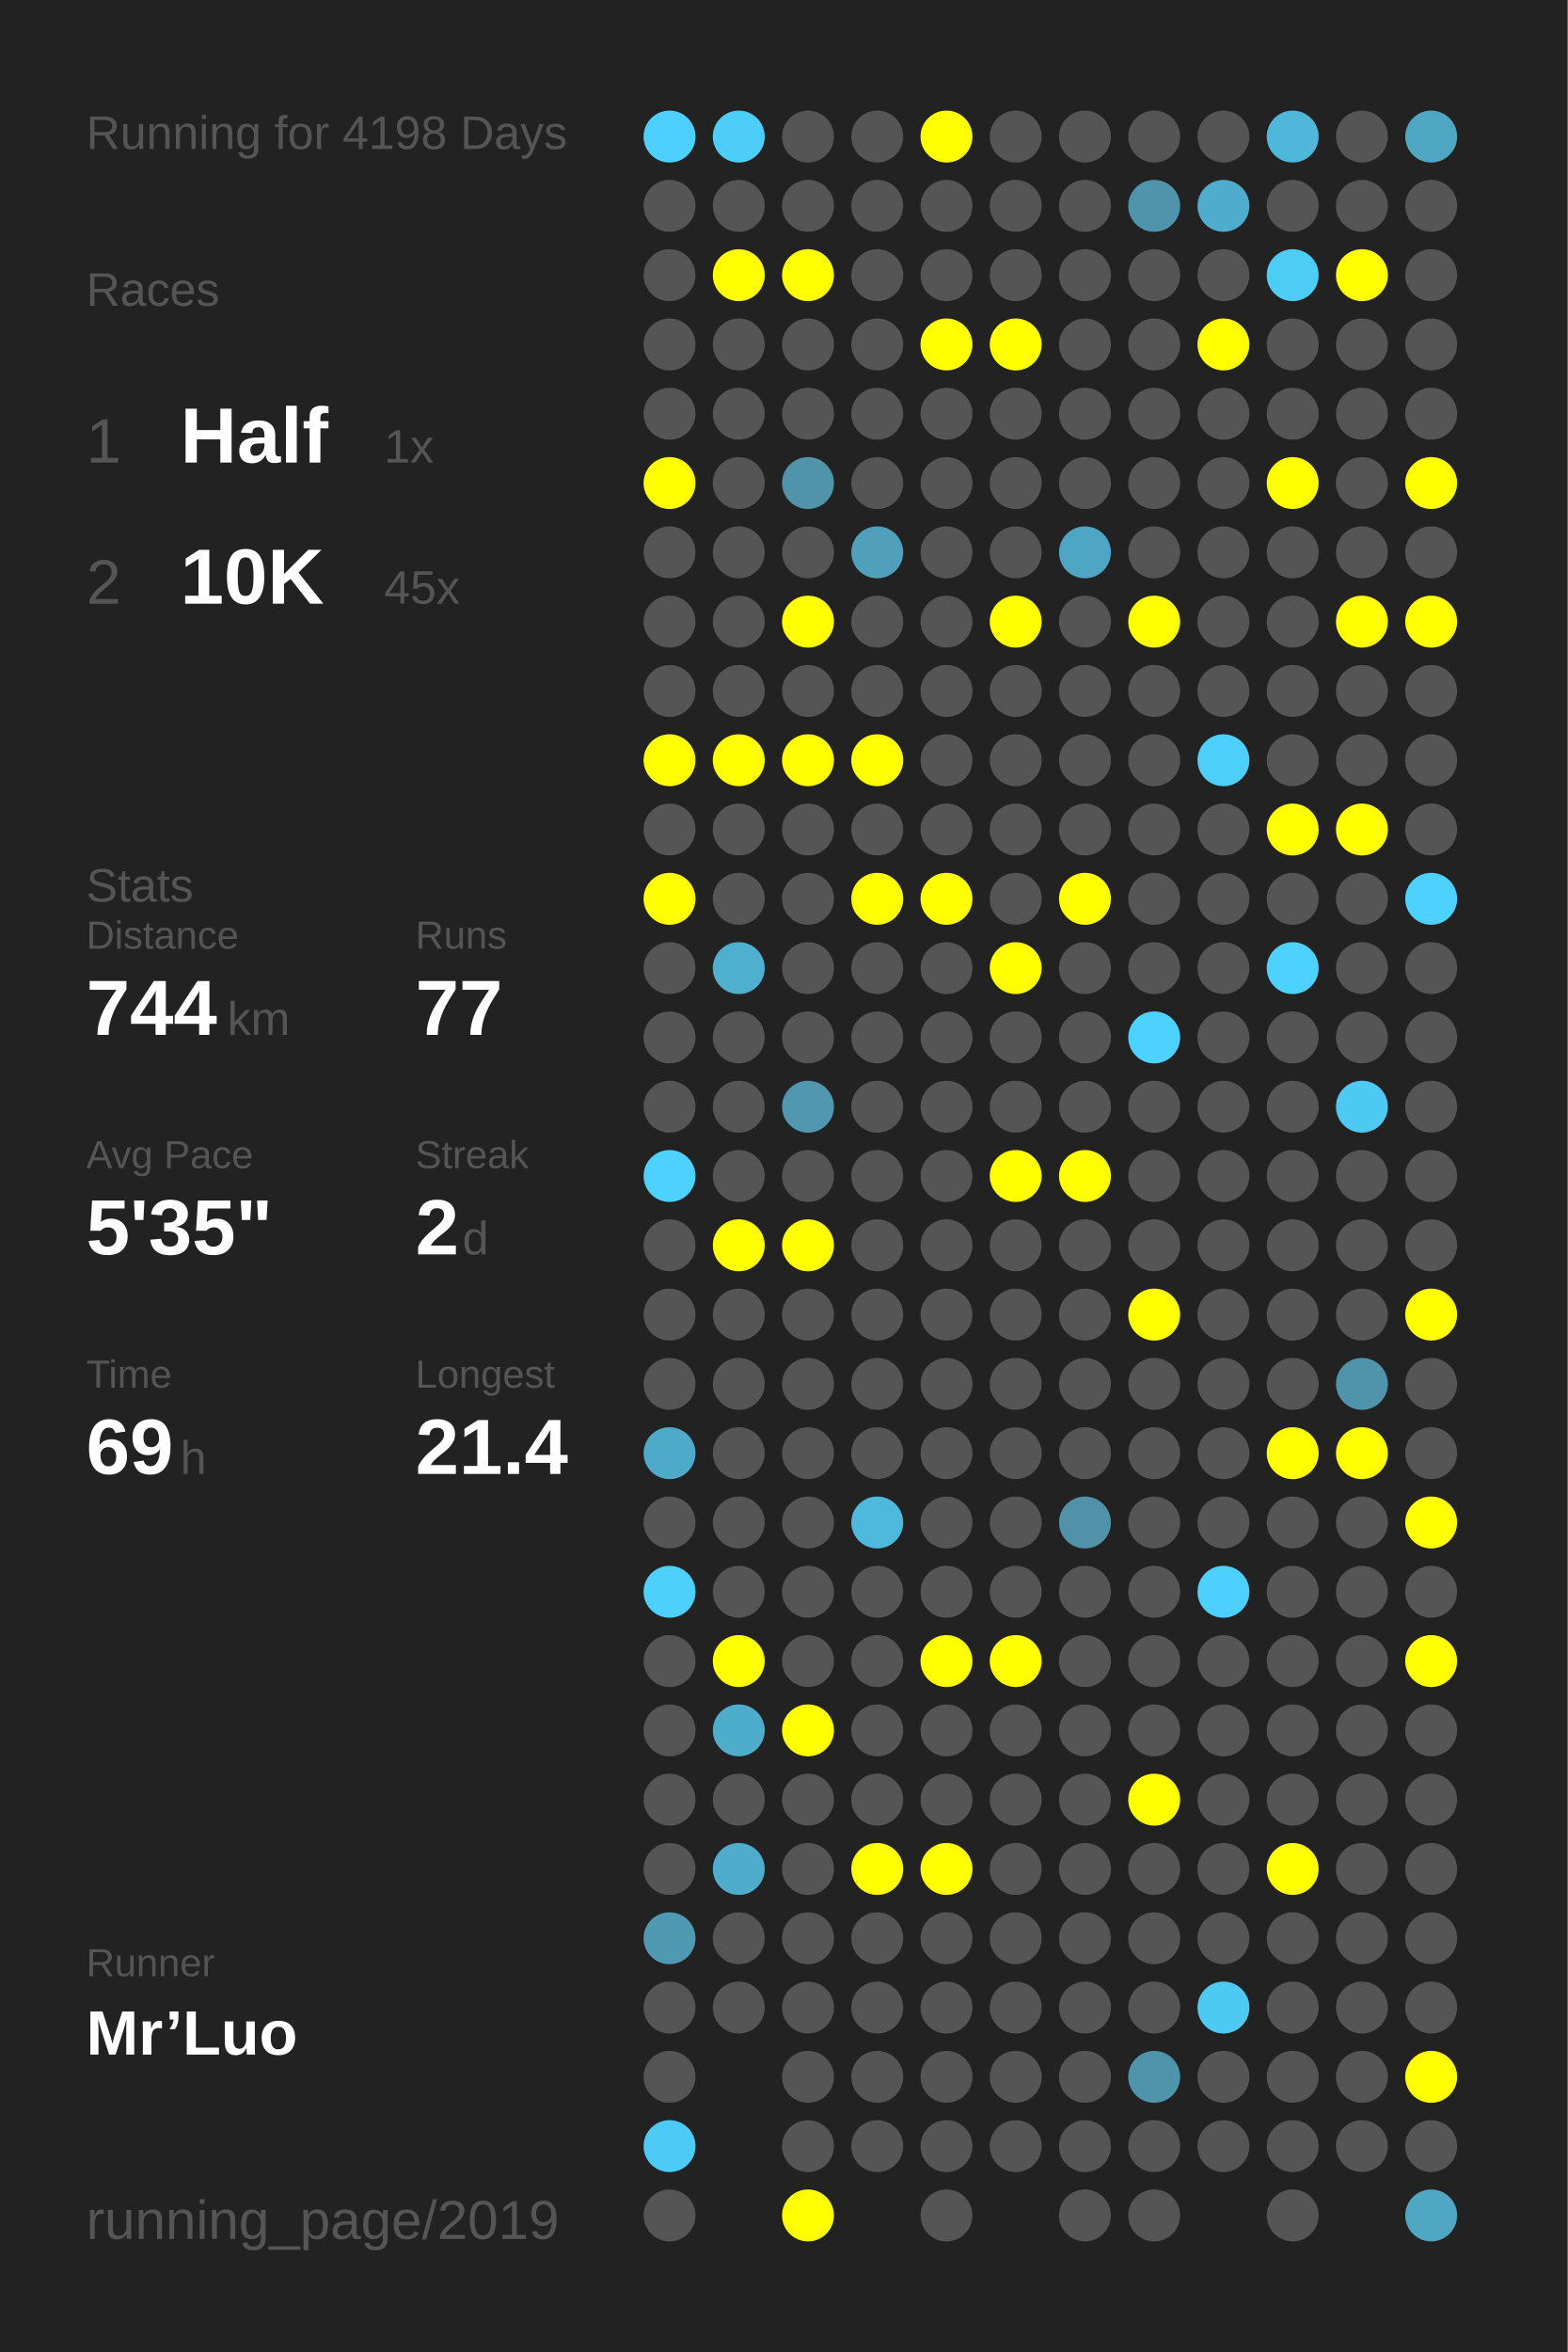
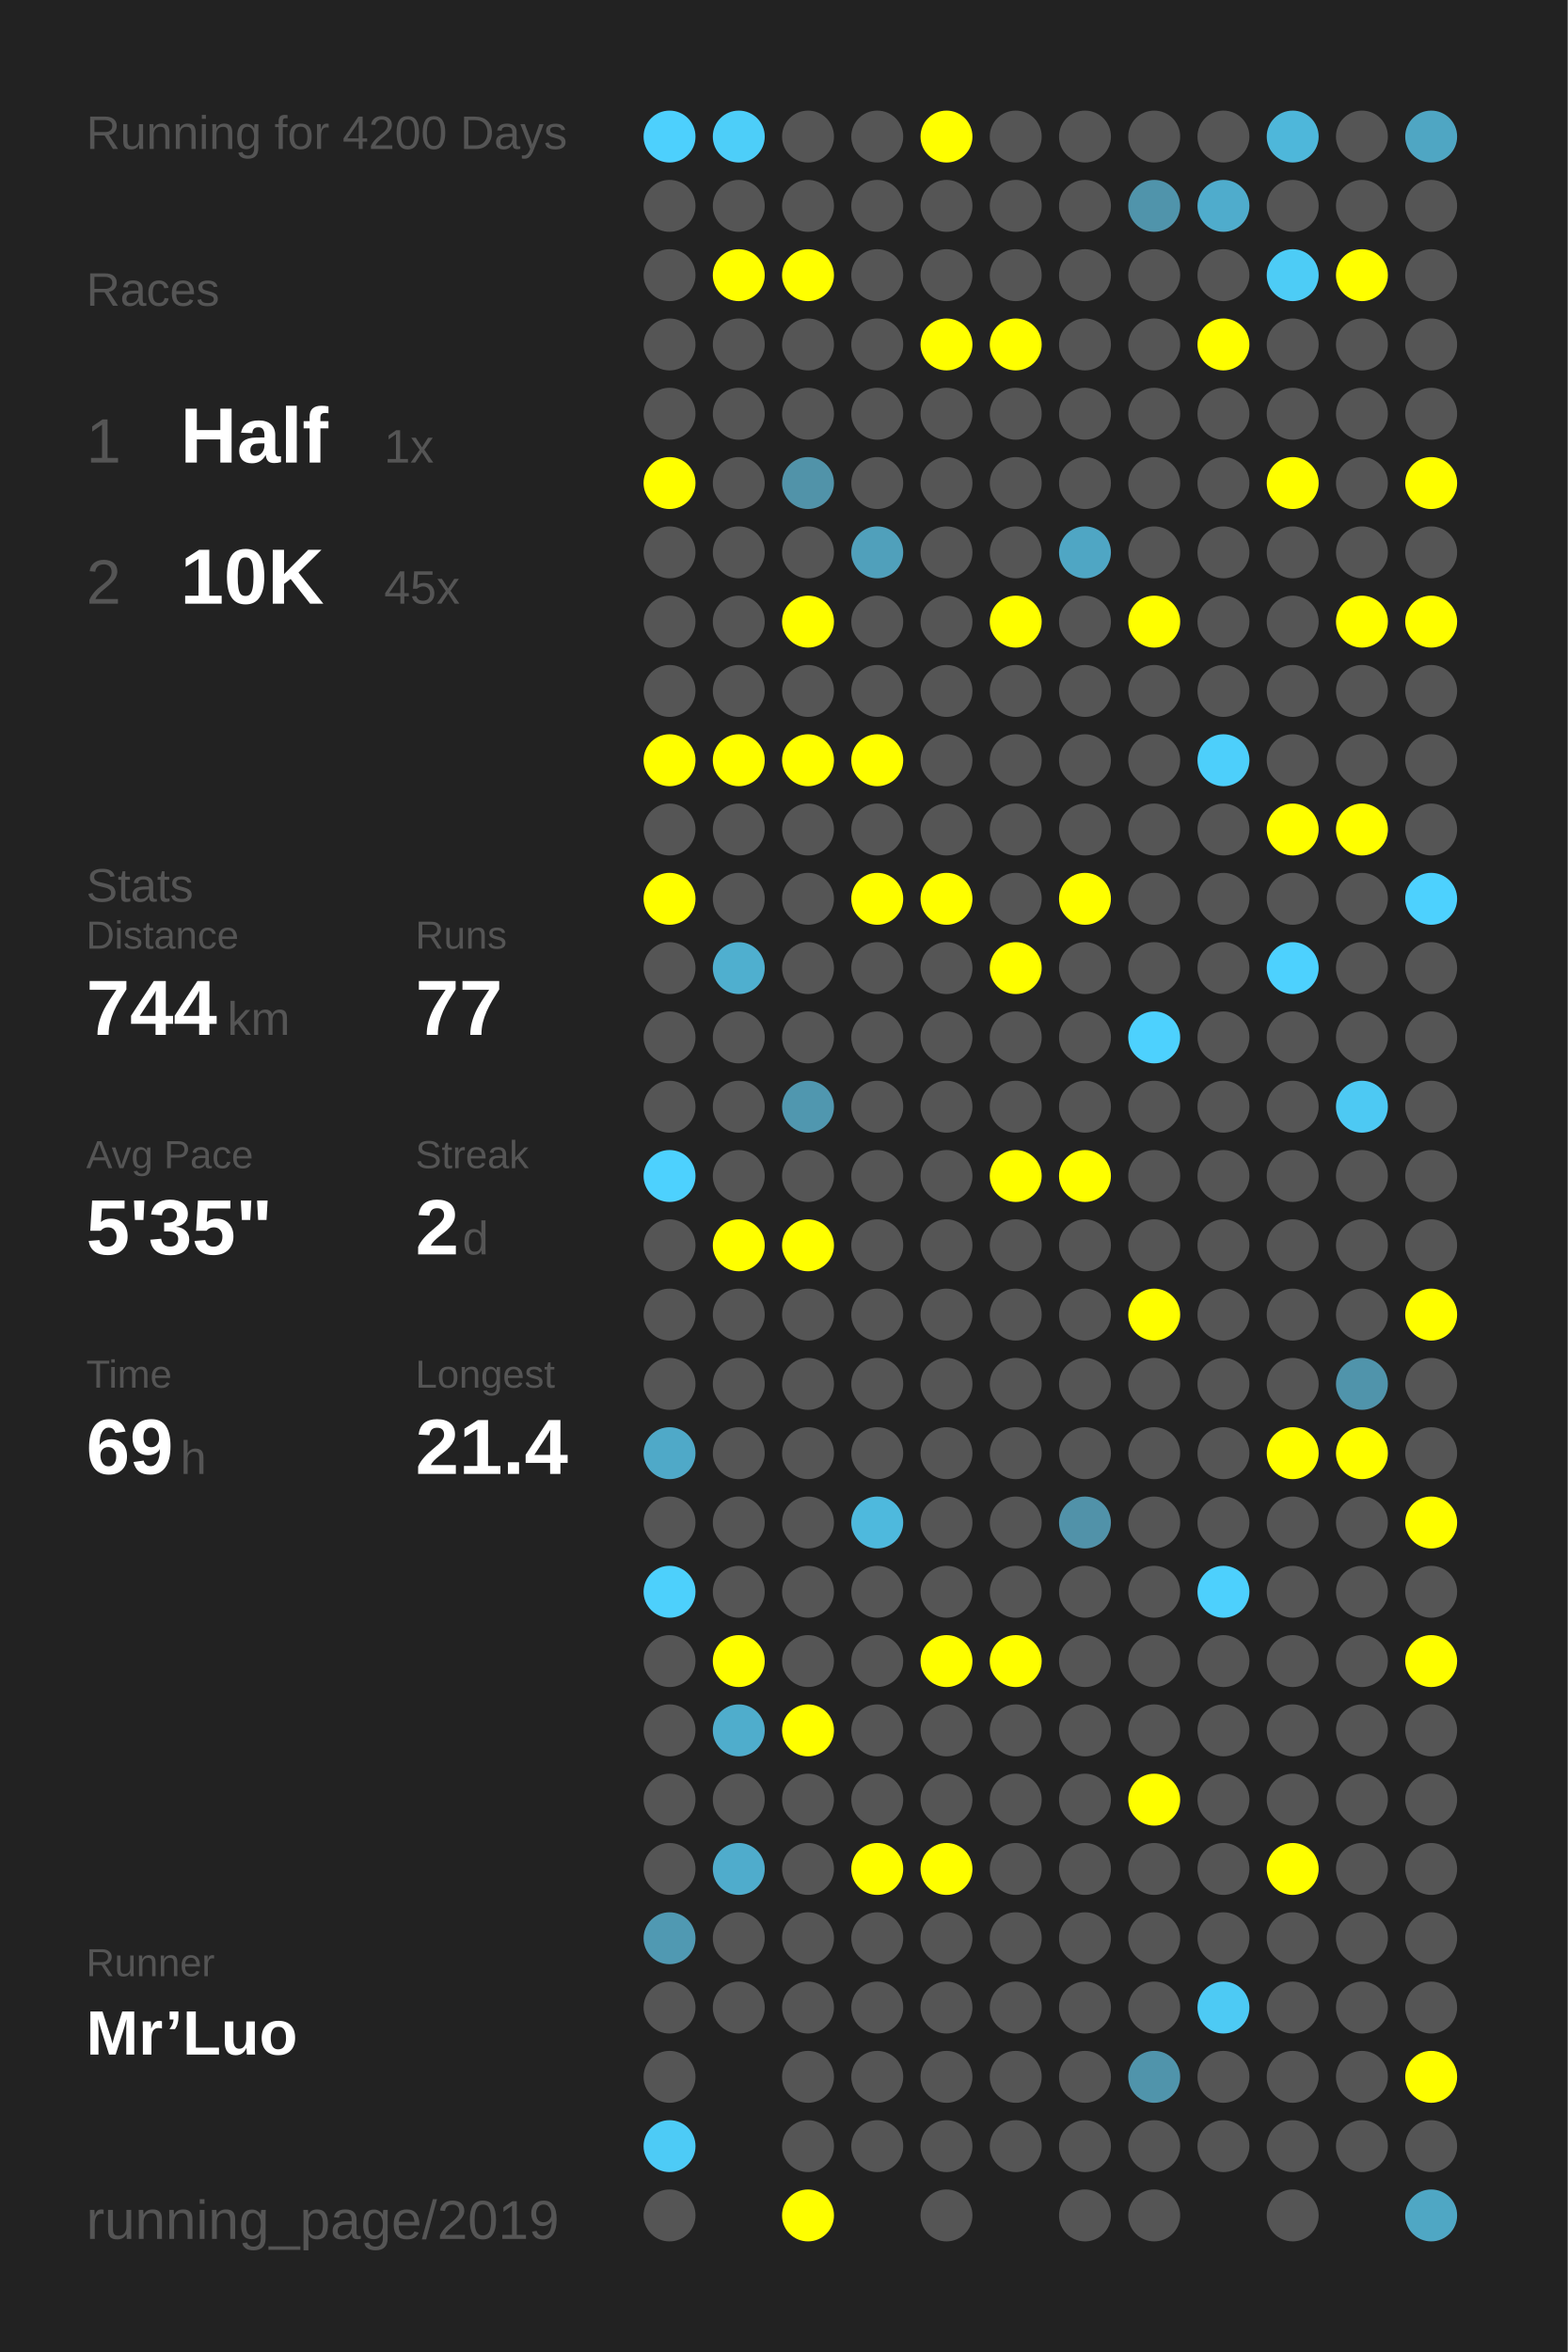
<svg xmlns="http://www.w3.org/2000/svg" baseProfile="full" height="300mm" version="1.1" viewBox="0,0,200,300" width="200mm">
  <defs />
  <rect fill="#222222" height="300" width="200" x="0" y="0" />
-   <text fill="#555555" style="font-size:6px; font-family:Arial;" x="11" y="19">Running for 4198 Days</text>
+   <text fill="#555555" style="font-size:6px; font-family:Arial;" x="11" y="19">Running for 4200 Days</text>
  <text fill="#555555" style="font-size:6px; font-family:Arial;" x="11" y="39">Races</text>
  <text fill="#555555" style="font-size:8px; font-family:Arial;" x="11" y="59">1</text>
  <text fill="#FFFFFF" style="font-size:10px; font-family:Arial; font-weight:bold;" x="23" y="59">Half</text>
  <text fill="#555555" style="font-size:6px; font-family:Arial;" x="49" y="59">1x</text>
  <text fill="#555555" style="font-size:8px; font-family:Arial;" x="11" y="77">2</text>
  <text fill="#FFFFFF" style="font-size:10px; font-family:Arial; font-weight:bold;" x="23" y="77">10K</text>
  <text fill="#555555" style="font-size:6px; font-family:Arial;" x="49" y="77">45x</text>
  <text fill="#555555" style="font-size:6px; font-family:Arial;" x="11" y="115">Stats</text>
  <text fill="#555555" style="font-size:5px; font-family:Arial;" x="11" y="121">Distance</text>
  <text fill="#FFFFFF" style="font-size:10px; font-family:Arial; font-weight:bold;" x="11" y="132">744</text>
  <text fill="#555555" style="font-size:6px; font-family:Arial;" x="29" y="132">km</text>
  <text fill="#555555" style="font-size:5px; font-family:Arial;" x="53" y="121">Runs</text>
  <text fill="#FFFFFF" style="font-size:10px; font-family:Arial; font-weight:bold;" x="53" y="132">77</text>
  <text fill="#555555" style="font-size:5px; font-family:Arial;" x="11" y="149">Avg Pace</text>
  <text fill="#FFFFFF" style="font-size:10px; font-family:Arial; font-weight:bold;" x="11" y="160">5'35"</text>
  <text fill="#555555" style="font-size:5px; font-family:Arial;" x="53" y="149">Streak</text>
  <text fill="#FFFFFF" style="font-size:10px; font-family:Arial; font-weight:bold;" x="53" y="160">2</text>
  <text fill="#555555" style="font-size:6px; font-family:Arial;" x="59" y="160">d</text>
  <text fill="#555555" style="font-size:5px; font-family:Arial;" x="11" y="177">Time</text>
  <text fill="#FFFFFF" style="font-size:10px; font-family:Arial; font-weight:bold;" x="11" y="188">69</text>
  <text fill="#555555" style="font-size:6px; font-family:Arial;" x="23" y="188">h</text>
  <text fill="#555555" style="font-size:5px; font-family:Arial;" x="53" y="177">Longest</text>
  <text fill="#FFFFFF" style="font-size:10px; font-family:Arial; font-weight:bold;" x="53" y="188">21.4</text>
  <text fill="#555555" style="font-size:5px; font-family:Arial;" x="11" y="252.065">Runner</text>
  <text fill="#FFFFFF" style="font-size:8px; font-family:Arial; font-weight:bold;" x="11" y="262.065">Mr’Luo</text>
  <text fill="#555555" style="font-size:7px; font-family:Arial;" x="11" y="285.581">running_page/2019</text>
  <circle cx="85.417" cy="17.419" fill="#4dd0fd" r="3.312" />
  <circle cx="85.417" cy="26.258" fill="#555555" r="3.312" />
  <circle cx="85.417" cy="35.097" fill="#555555" r="3.312" />
  <circle cx="85.417" cy="43.935" fill="#555555" r="3.312" />
  <circle cx="85.417" cy="52.774" fill="#555555" r="3.312" />
  <circle cx="85.417" cy="61.613" fill="#FFFF00" r="3.312" />
  <circle cx="85.417" cy="70.452" fill="#555555" r="3.312" />
  <circle cx="85.417" cy="79.29" fill="#555555" r="3.312" />
  <circle cx="85.417" cy="88.129" fill="#555555" r="3.312" />
  <circle cx="85.417" cy="96.968" fill="#FFFF00" r="3.312" />
  <circle cx="85.417" cy="105.806" fill="#555555" r="3.312" />
  <circle cx="85.417" cy="114.645" fill="#FFFF00" r="3.312" />
  <circle cx="85.417" cy="123.484" fill="#555555" r="3.312" />
  <circle cx="85.417" cy="132.323" fill="#555555" r="3.312" />
  <circle cx="85.417" cy="141.161" fill="#555555" r="3.312" />
  <circle cx="85.417" cy="150" fill="#4dd1fe" r="3.312" />
  <circle cx="85.417" cy="158.839" fill="#555555" r="3.312" />
  <circle cx="85.417" cy="167.677" fill="#555555" r="3.312" />
  <circle cx="85.417" cy="176.516" fill="#555555" r="3.312" />
  <circle cx="85.417" cy="185.355" fill="#4fa9c8" r="3.312" />
  <circle cx="85.417" cy="194.194" fill="#555555" r="3.312" />
  <circle cx="85.417" cy="203.032" fill="#4dd0fc" r="3.312" />
  <circle cx="85.417" cy="211.871" fill="#555555" r="3.312" />
  <circle cx="85.417" cy="220.71" fill="#555555" r="3.312" />
  <circle cx="85.417" cy="229.548" fill="#555555" r="3.312" />
  <circle cx="85.417" cy="238.387" fill="#555555" r="3.312" />
  <circle cx="85.417" cy="247.226" fill="#5099b2" r="3.312" />
  <circle cx="85.417" cy="256.065" fill="#555555" r="3.312" />
  <circle cx="85.417" cy="264.903" fill="#555555" r="3.312" />
  <circle cx="85.417" cy="273.742" fill="#4dcbf6" r="3.312" />
  <circle cx="85.417" cy="282.581" fill="#555555" r="3.312" />
  <circle cx="94.25" cy="17.419" fill="#4dcef9" r="3.312" />
  <circle cx="94.25" cy="26.258" fill="#555555" r="3.312" />
  <circle cx="94.25" cy="35.097" fill="#FFFF00" r="3.312" />
  <circle cx="94.25" cy="43.935" fill="#555555" r="3.312" />
  <circle cx="94.25" cy="52.774" fill="#555555" r="3.312" />
  <circle cx="94.25" cy="61.613" fill="#555555" r="3.312" />
  <circle cx="94.25" cy="70.452" fill="#555555" r="3.312" />
  <circle cx="94.25" cy="79.29" fill="#555555" r="3.312" />
  <circle cx="94.25" cy="88.129" fill="#555555" r="3.312" />
  <circle cx="94.25" cy="96.968" fill="#FFFF00" r="3.312" />
  <circle cx="94.25" cy="105.806" fill="#555555" r="3.312" />
  <circle cx="94.25" cy="114.645" fill="#555555" r="3.312" />
  <circle cx="94.25" cy="123.484" fill="#4fafcf" r="3.312" />
  <circle cx="94.25" cy="132.323" fill="#555555" r="3.312" />
  <circle cx="94.25" cy="141.161" fill="#555555" r="3.312" />
  <circle cx="94.25" cy="150" fill="#555555" r="3.312" />
  <circle cx="94.25" cy="158.839" fill="#FFFF00" r="3.312" />
  <circle cx="94.25" cy="167.677" fill="#555555" r="3.312" />
  <circle cx="94.25" cy="176.516" fill="#555555" r="3.312" />
  <circle cx="94.25" cy="185.355" fill="#555555" r="3.312" />
  <circle cx="94.25" cy="194.194" fill="#555555" r="3.312" />
  <circle cx="94.25" cy="203.032" fill="#555555" r="3.312" />
  <circle cx="94.25" cy="211.871" fill="#FFFF00" r="3.312" />
  <circle cx="94.25" cy="220.71" fill="#4fadcc" r="3.312" />
  <circle cx="94.25" cy="229.548" fill="#555555" r="3.312" />
  <circle cx="94.25" cy="238.387" fill="#4faccc" r="3.312" />
  <circle cx="94.25" cy="247.226" fill="#555555" r="3.312" />
  <circle cx="94.25" cy="256.065" fill="#555555" r="3.312" />
  <circle cx="103.083" cy="17.419" fill="#555555" r="3.312" />
  <circle cx="103.083" cy="26.258" fill="#555555" r="3.312" />
  <circle cx="103.083" cy="35.097" fill="#FFFF00" r="3.312" />
  <circle cx="103.083" cy="43.935" fill="#555555" r="3.312" />
  <circle cx="103.083" cy="52.774" fill="#555555" r="3.312" />
  <circle cx="103.083" cy="61.613" fill="#5193a9" r="3.312" />
  <circle cx="103.083" cy="70.452" fill="#555555" r="3.312" />
  <circle cx="103.083" cy="79.29" fill="#FFFF00" r="3.312" />
  <circle cx="103.083" cy="88.129" fill="#555555" r="3.312" />
  <circle cx="103.083" cy="96.968" fill="#FFFF00" r="3.312" />
  <circle cx="103.083" cy="105.806" fill="#555555" r="3.312" />
  <circle cx="103.083" cy="114.645" fill="#555555" r="3.312" />
  <circle cx="103.083" cy="123.484" fill="#555555" r="3.312" />
  <circle cx="103.083" cy="132.323" fill="#555555" r="3.312" />
  <circle cx="103.083" cy="141.161" fill="#5097af" r="3.312" />
  <circle cx="103.083" cy="150" fill="#555555" r="3.312" />
  <circle cx="103.083" cy="158.839" fill="#FFFF00" r="3.312" />
  <circle cx="103.083" cy="167.677" fill="#555555" r="3.312" />
  <circle cx="103.083" cy="176.516" fill="#555555" r="3.312" />
  <circle cx="103.083" cy="185.355" fill="#555555" r="3.312" />
  <circle cx="103.083" cy="194.194" fill="#555555" r="3.312" />
  <circle cx="103.083" cy="203.032" fill="#555555" r="3.312" />
  <circle cx="103.083" cy="211.871" fill="#555555" r="3.312" />
  <circle cx="103.083" cy="220.71" fill="#FFFF00" r="3.312" />
  <circle cx="103.083" cy="229.548" fill="#555555" r="3.312" />
  <circle cx="103.083" cy="238.387" fill="#555555" r="3.312" />
  <circle cx="103.083" cy="247.226" fill="#555555" r="3.312" />
  <circle cx="103.083" cy="256.065" fill="#555555" r="3.312" />
  <circle cx="103.083" cy="264.903" fill="#555555" r="3.312" />
  <circle cx="103.083" cy="273.742" fill="#555555" r="3.312" />
  <circle cx="103.083" cy="282.581" fill="#FFFF00" r="3.312" />
  <circle cx="111.917" cy="17.419" fill="#555555" r="3.312" />
  <circle cx="111.917" cy="26.258" fill="#555555" r="3.312" />
  <circle cx="111.917" cy="35.097" fill="#555555" r="3.312" />
  <circle cx="111.917" cy="43.935" fill="#555555" r="3.312" />
  <circle cx="111.917" cy="52.774" fill="#555555" r="3.312" />
  <circle cx="111.917" cy="61.613" fill="#555555" r="3.312" />
  <circle cx="111.917" cy="70.452" fill="#50a0bb" r="3.312" />
  <circle cx="111.917" cy="79.29" fill="#555555" r="3.312" />
  <circle cx="111.917" cy="88.129" fill="#555555" r="3.312" />
  <circle cx="111.917" cy="96.968" fill="#FFFF00" r="3.312" />
  <circle cx="111.917" cy="105.806" fill="#555555" r="3.312" />
  <circle cx="111.917" cy="114.645" fill="#FFFF00" r="3.312" />
  <circle cx="111.917" cy="123.484" fill="#555555" r="3.312" />
  <circle cx="111.917" cy="132.323" fill="#555555" r="3.312" />
  <circle cx="111.917" cy="141.161" fill="#555555" r="3.312" />
  <circle cx="111.917" cy="150" fill="#555555" r="3.312" />
  <circle cx="111.917" cy="158.839" fill="#555555" r="3.312" />
  <circle cx="111.917" cy="167.677" fill="#555555" r="3.312" />
  <circle cx="111.917" cy="176.516" fill="#555555" r="3.312" />
  <circle cx="111.917" cy="185.355" fill="#555555" r="3.312" />
  <circle cx="111.917" cy="194.194" fill="#4eb9dd" r="3.312" />
  <circle cx="111.917" cy="203.032" fill="#555555" r="3.312" />
  <circle cx="111.917" cy="211.871" fill="#555555" r="3.312" />
  <circle cx="111.917" cy="220.71" fill="#555555" r="3.312" />
  <circle cx="111.917" cy="229.548" fill="#555555" r="3.312" />
  <circle cx="111.917" cy="238.387" fill="#FFFF00" r="3.312" />
  <circle cx="111.917" cy="247.226" fill="#555555" r="3.312" />
  <circle cx="111.917" cy="256.065" fill="#555555" r="3.312" />
  <circle cx="111.917" cy="264.903" fill="#555555" r="3.312" />
  <circle cx="111.917" cy="273.742" fill="#555555" r="3.312" />
  <circle cx="120.75" cy="17.419" fill="#FFFF00" r="3.312" />
  <circle cx="120.75" cy="26.258" fill="#555555" r="3.312" />
  <circle cx="120.75" cy="35.097" fill="#555555" r="3.312" />
  <circle cx="120.75" cy="43.935" fill="#FFFF00" r="3.312" />
  <circle cx="120.75" cy="52.774" fill="#555555" r="3.312" />
  <circle cx="120.75" cy="61.613" fill="#555555" r="3.312" />
  <circle cx="120.75" cy="70.452" fill="#555555" r="3.312" />
  <circle cx="120.75" cy="79.29" fill="#555555" r="3.312" />
  <circle cx="120.75" cy="88.129" fill="#555555" r="3.312" />
  <circle cx="120.75" cy="96.968" fill="#555555" r="3.312" />
  <circle cx="120.75" cy="105.806" fill="#555555" r="3.312" />
  <circle cx="120.75" cy="114.645" fill="#FFFF00" r="3.312" />
  <circle cx="120.75" cy="123.484" fill="#555555" r="3.312" />
  <circle cx="120.75" cy="132.323" fill="#555555" r="3.312" />
  <circle cx="120.75" cy="141.161" fill="#555555" r="3.312" />
  <circle cx="120.75" cy="150" fill="#555555" r="3.312" />
  <circle cx="120.75" cy="158.839" fill="#555555" r="3.312" />
  <circle cx="120.75" cy="167.677" fill="#555555" r="3.312" />
  <circle cx="120.75" cy="176.516" fill="#555555" r="3.312" />
  <circle cx="120.75" cy="185.355" fill="#555555" r="3.312" />
  <circle cx="120.75" cy="194.194" fill="#555555" r="3.312" />
  <circle cx="120.75" cy="203.032" fill="#555555" r="3.312" />
  <circle cx="120.75" cy="211.871" fill="#FFFF00" r="3.312" />
  <circle cx="120.75" cy="220.71" fill="#555555" r="3.312" />
  <circle cx="120.75" cy="229.548" fill="#555555" r="3.312" />
  <circle cx="120.75" cy="238.387" fill="#FFFF00" r="3.312" />
  <circle cx="120.75" cy="247.226" fill="#555555" r="3.312" />
  <circle cx="120.75" cy="256.065" fill="#555555" r="3.312" />
  <circle cx="120.75" cy="264.903" fill="#555555" r="3.312" />
  <circle cx="120.75" cy="273.742" fill="#555555" r="3.312" />
  <circle cx="120.75" cy="282.581" fill="#555555" r="3.312" />
  <circle cx="129.583" cy="17.419" fill="#555555" r="3.312" />
  <circle cx="129.583" cy="26.258" fill="#555555" r="3.312" />
  <circle cx="129.583" cy="35.097" fill="#555555" r="3.312" />
  <circle cx="129.583" cy="43.935" fill="#FFFF00" r="3.312" />
  <circle cx="129.583" cy="52.774" fill="#555555" r="3.312" />
  <circle cx="129.583" cy="61.613" fill="#555555" r="3.312" />
  <circle cx="129.583" cy="70.452" fill="#555555" r="3.312" />
  <circle cx="129.583" cy="79.29" fill="#FFFF00" r="3.312" />
  <circle cx="129.583" cy="88.129" fill="#555555" r="3.312" />
  <circle cx="129.583" cy="96.968" fill="#555555" r="3.312" />
  <circle cx="129.583" cy="105.806" fill="#555555" r="3.312" />
  <circle cx="129.583" cy="114.645" fill="#555555" r="3.312" />
  <circle cx="129.583" cy="123.484" fill="#FFFF00" r="3.312" />
  <circle cx="129.583" cy="132.323" fill="#555555" r="3.312" />
  <circle cx="129.583" cy="141.161" fill="#555555" r="3.312" />
  <circle cx="129.583" cy="150" fill="#FFFF00" r="3.312" />
  <circle cx="129.583" cy="158.839" fill="#555555" r="3.312" />
  <circle cx="129.583" cy="167.677" fill="#555555" r="3.312" />
  <circle cx="129.583" cy="176.516" fill="#555555" r="3.312" />
  <circle cx="129.583" cy="185.355" fill="#555555" r="3.312" />
  <circle cx="129.583" cy="194.194" fill="#555555" r="3.312" />
  <circle cx="129.583" cy="203.032" fill="#555555" r="3.312" />
  <circle cx="129.583" cy="211.871" fill="#FFFF00" r="3.312" />
  <circle cx="129.583" cy="220.71" fill="#555555" r="3.312" />
  <circle cx="129.583" cy="229.548" fill="#555555" r="3.312" />
  <circle cx="129.583" cy="238.387" fill="#555555" r="3.312" />
  <circle cx="129.583" cy="247.226" fill="#555555" r="3.312" />
  <circle cx="129.583" cy="256.065" fill="#555555" r="3.312" />
  <circle cx="129.583" cy="264.903" fill="#555555" r="3.312" />
  <circle cx="129.583" cy="273.742" fill="#555555" r="3.312" />
  <circle cx="138.417" cy="17.419" fill="#555555" r="3.312" />
  <circle cx="138.417" cy="26.258" fill="#555555" r="3.312" />
  <circle cx="138.417" cy="35.097" fill="#555555" r="3.312" />
  <circle cx="138.417" cy="43.935" fill="#555555" r="3.312" />
  <circle cx="138.417" cy="52.774" fill="#555555" r="3.312" />
  <circle cx="138.417" cy="61.613" fill="#555555" r="3.312" />
  <circle cx="138.417" cy="70.452" fill="#4fa6c4" r="3.312" />
  <circle cx="138.417" cy="79.29" fill="#555555" r="3.312" />
  <circle cx="138.417" cy="88.129" fill="#555555" r="3.312" />
  <circle cx="138.417" cy="96.968" fill="#555555" r="3.312" />
  <circle cx="138.417" cy="105.806" fill="#555555" r="3.312" />
  <circle cx="138.417" cy="114.645" fill="#FFFF00" r="3.312" />
  <circle cx="138.417" cy="123.484" fill="#555555" r="3.312" />
  <circle cx="138.417" cy="132.323" fill="#555555" r="3.312" />
  <circle cx="138.417" cy="141.161" fill="#555555" r="3.312" />
  <circle cx="138.417" cy="150" fill="#FFFF00" r="3.312" />
  <circle cx="138.417" cy="158.839" fill="#555555" r="3.312" />
  <circle cx="138.417" cy="167.677" fill="#555555" r="3.312" />
  <circle cx="138.417" cy="176.516" fill="#555555" r="3.312" />
  <circle cx="138.417" cy="185.355" fill="#555555" r="3.312" />
  <circle cx="138.417" cy="194.194" fill="#5192a9" r="3.312" />
  <circle cx="138.417" cy="203.032" fill="#555555" r="3.312" />
  <circle cx="138.417" cy="211.871" fill="#555555" r="3.312" />
  <circle cx="138.417" cy="220.71" fill="#555555" r="3.312" />
  <circle cx="138.417" cy="229.548" fill="#555555" r="3.312" />
  <circle cx="138.417" cy="238.387" fill="#555555" r="3.312" />
  <circle cx="138.417" cy="247.226" fill="#555555" r="3.312" />
  <circle cx="138.417" cy="256.065" fill="#555555" r="3.312" />
  <circle cx="138.417" cy="264.903" fill="#555555" r="3.312" />
  <circle cx="138.417" cy="273.742" fill="#555555" r="3.312" />
  <circle cx="138.417" cy="282.581" fill="#555555" r="3.312" />
  <circle cx="147.25" cy="17.419" fill="#555555" r="3.312" />
  <circle cx="147.25" cy="26.258" fill="#5094ab" r="3.312" />
  <circle cx="147.25" cy="35.097" fill="#555555" r="3.312" />
  <circle cx="147.25" cy="43.935" fill="#555555" r="3.312" />
  <circle cx="147.25" cy="52.774" fill="#555555" r="3.312" />
  <circle cx="147.25" cy="61.613" fill="#555555" r="3.312" />
  <circle cx="147.25" cy="70.452" fill="#555555" r="3.312" />
  <circle cx="147.25" cy="79.29" fill="#FFFF00" r="3.312" />
  <circle cx="147.25" cy="88.129" fill="#555555" r="3.312" />
  <circle cx="147.25" cy="96.968" fill="#555555" r="3.312" />
  <circle cx="147.25" cy="105.806" fill="#555555" r="3.312" />
  <circle cx="147.25" cy="114.645" fill="#555555" r="3.312" />
  <circle cx="147.25" cy="123.484" fill="#555555" r="3.312" />
  <circle cx="147.25" cy="132.323" fill="#4dd1fe" r="3.312" />
  <circle cx="147.25" cy="141.161" fill="#555555" r="3.312" />
  <circle cx="147.25" cy="150" fill="#555555" r="3.312" />
  <circle cx="147.25" cy="158.839" fill="#555555" r="3.312" />
  <circle cx="147.25" cy="167.677" fill="#FFFF00" r="3.312" />
  <circle cx="147.25" cy="176.516" fill="#555555" r="3.312" />
  <circle cx="147.25" cy="185.355" fill="#555555" r="3.312" />
  <circle cx="147.25" cy="194.194" fill="#555555" r="3.312" />
  <circle cx="147.25" cy="203.032" fill="#555555" r="3.312" />
  <circle cx="147.25" cy="211.871" fill="#555555" r="3.312" />
  <circle cx="147.25" cy="220.71" fill="#555555" r="3.312" />
  <circle cx="147.25" cy="229.548" fill="#FFFF00" r="3.312" />
  <circle cx="147.25" cy="238.387" fill="#555555" r="3.312" />
  <circle cx="147.25" cy="247.226" fill="#555555" r="3.312" />
  <circle cx="147.25" cy="256.065" fill="#555555" r="3.312" />
  <circle cx="147.25" cy="264.903" fill="#5094ab" r="3.312" />
  <circle cx="147.25" cy="273.742" fill="#555555" r="3.312" />
  <circle cx="147.25" cy="282.581" fill="#555555" r="3.312" />
  <circle cx="156.083" cy="17.419" fill="#555555" r="3.312" />
  <circle cx="156.083" cy="26.258" fill="#4faccc" r="3.312" />
  <circle cx="156.083" cy="35.097" fill="#555555" r="3.312" />
  <circle cx="156.083" cy="43.935" fill="#FFFF00" r="3.312" />
  <circle cx="156.083" cy="52.774" fill="#555555" r="3.312" />
  <circle cx="156.083" cy="61.613" fill="#555555" r="3.312" />
  <circle cx="156.083" cy="70.452" fill="#555555" r="3.312" />
  <circle cx="156.083" cy="79.29" fill="#555555" r="3.312" />
  <circle cx="156.083" cy="88.129" fill="#555555" r="3.312" />
  <circle cx="156.083" cy="96.968" fill="#4dcffb" r="3.312" />
  <circle cx="156.083" cy="105.806" fill="#555555" r="3.312" />
  <circle cx="156.083" cy="114.645" fill="#555555" r="3.312" />
  <circle cx="156.083" cy="123.484" fill="#555555" r="3.312" />
  <circle cx="156.083" cy="132.323" fill="#555555" r="3.312" />
  <circle cx="156.083" cy="141.161" fill="#555555" r="3.312" />
  <circle cx="156.083" cy="150" fill="#555555" r="3.312" />
  <circle cx="156.083" cy="158.839" fill="#555555" r="3.312" />
  <circle cx="156.083" cy="167.677" fill="#555555" r="3.312" />
  <circle cx="156.083" cy="176.516" fill="#555555" r="3.312" />
  <circle cx="156.083" cy="185.355" fill="#555555" r="3.312" />
  <circle cx="156.083" cy="194.194" fill="#555555" r="3.312" />
  <circle cx="156.083" cy="203.032" fill="#4dd0fd" r="3.312" />
  <circle cx="156.083" cy="211.871" fill="#555555" r="3.312" />
  <circle cx="156.083" cy="220.71" fill="#555555" r="3.312" />
  <circle cx="156.083" cy="229.548" fill="#555555" r="3.312" />
  <circle cx="156.083" cy="238.387" fill="#555555" r="3.312" />
  <circle cx="156.083" cy="247.226" fill="#555555" r="3.312" />
  <circle cx="156.083" cy="256.065" fill="#4dcaf4" r="3.312" />
  <circle cx="156.083" cy="264.903" fill="#555555" r="3.312" />
  <circle cx="156.083" cy="273.742" fill="#555555" r="3.312" />
  <circle cx="164.917" cy="17.419" fill="#4eb7da" r="3.312" />
  <circle cx="164.917" cy="26.258" fill="#555555" r="3.312" />
  <circle cx="164.917" cy="35.097" fill="#4dccf6" r="3.312" />
  <circle cx="164.917" cy="43.935" fill="#555555" r="3.312" />
  <circle cx="164.917" cy="52.774" fill="#555555" r="3.312" />
  <circle cx="164.917" cy="61.613" fill="#FFFF00" r="3.312" />
  <circle cx="164.917" cy="70.452" fill="#555555" r="3.312" />
  <circle cx="164.917" cy="79.29" fill="#555555" r="3.312" />
  <circle cx="164.917" cy="88.129" fill="#555555" r="3.312" />
  <circle cx="164.917" cy="96.968" fill="#555555" r="3.312" />
  <circle cx="164.917" cy="105.806" fill="#FFFF00" r="3.312" />
  <circle cx="164.917" cy="114.645" fill="#555555" r="3.312" />
  <circle cx="164.917" cy="123.484" fill="#4dd1fe" r="3.312" />
  <circle cx="164.917" cy="132.323" fill="#555555" r="3.312" />
  <circle cx="164.917" cy="141.161" fill="#555555" r="3.312" />
  <circle cx="164.917" cy="150" fill="#555555" r="3.312" />
  <circle cx="164.917" cy="158.839" fill="#555555" r="3.312" />
  <circle cx="164.917" cy="167.677" fill="#555555" r="3.312" />
  <circle cx="164.917" cy="176.516" fill="#555555" r="3.312" />
  <circle cx="164.917" cy="185.355" fill="#FFFF00" r="3.312" />
  <circle cx="164.917" cy="194.194" fill="#555555" r="3.312" />
  <circle cx="164.917" cy="203.032" fill="#555555" r="3.312" />
  <circle cx="164.917" cy="211.871" fill="#555555" r="3.312" />
  <circle cx="164.917" cy="220.71" fill="#555555" r="3.312" />
  <circle cx="164.917" cy="229.548" fill="#555555" r="3.312" />
  <circle cx="164.917" cy="238.387" fill="#FFFF00" r="3.312" />
  <circle cx="164.917" cy="247.226" fill="#555555" r="3.312" />
  <circle cx="164.917" cy="256.065" fill="#555555" r="3.312" />
  <circle cx="164.917" cy="264.903" fill="#555555" r="3.312" />
  <circle cx="164.917" cy="273.742" fill="#555555" r="3.312" />
  <circle cx="164.917" cy="282.581" fill="#555555" r="3.312" />
  <circle cx="173.75" cy="17.419" fill="#555555" r="3.312" />
  <circle cx="173.75" cy="26.258" fill="#555555" r="3.312" />
  <circle cx="173.75" cy="35.097" fill="#FFFF00" r="3.312" />
  <circle cx="173.75" cy="43.935" fill="#555555" r="3.312" />
  <circle cx="173.75" cy="52.774" fill="#555555" r="3.312" />
  <circle cx="173.75" cy="61.613" fill="#555555" r="3.312" />
  <circle cx="173.75" cy="70.452" fill="#555555" r="3.312" />
  <circle cx="173.75" cy="79.29" fill="#FFFF00" r="3.312" />
  <circle cx="173.75" cy="88.129" fill="#555555" r="3.312" />
  <circle cx="173.75" cy="96.968" fill="#555555" r="3.312" />
  <circle cx="173.75" cy="105.806" fill="#FFFF00" r="3.312" />
  <circle cx="173.75" cy="114.645" fill="#555555" r="3.312" />
  <circle cx="173.75" cy="123.484" fill="#555555" r="3.312" />
  <circle cx="173.75" cy="132.323" fill="#555555" r="3.312" />
  <circle cx="173.75" cy="141.161" fill="#4dc9f3" r="3.312" />
  <circle cx="173.75" cy="150" fill="#555555" r="3.312" />
  <circle cx="173.75" cy="158.839" fill="#555555" r="3.312" />
  <circle cx="173.75" cy="167.677" fill="#555555" r="3.312" />
  <circle cx="173.75" cy="176.516" fill="#5094ab" r="3.312" />
  <circle cx="173.75" cy="185.355" fill="#FFFF00" r="3.312" />
  <circle cx="173.75" cy="194.194" fill="#555555" r="3.312" />
  <circle cx="173.75" cy="203.032" fill="#555555" r="3.312" />
  <circle cx="173.75" cy="211.871" fill="#555555" r="3.312" />
  <circle cx="173.75" cy="220.71" fill="#555555" r="3.312" />
  <circle cx="173.75" cy="229.548" fill="#555555" r="3.312" />
  <circle cx="173.75" cy="238.387" fill="#555555" r="3.312" />
  <circle cx="173.75" cy="247.226" fill="#555555" r="3.312" />
  <circle cx="173.75" cy="256.065" fill="#555555" r="3.312" />
  <circle cx="173.75" cy="264.903" fill="#555555" r="3.312" />
  <circle cx="173.75" cy="273.742" fill="#555555" r="3.312" />
  <circle cx="182.583" cy="17.419" fill="#4fa6c3" r="3.312" />
  <circle cx="182.583" cy="26.258" fill="#555555" r="3.312" />
  <circle cx="182.583" cy="35.097" fill="#555555" r="3.312" />
  <circle cx="182.583" cy="43.935" fill="#555555" r="3.312" />
  <circle cx="182.583" cy="52.774" fill="#555555" r="3.312" />
  <circle cx="182.583" cy="61.613" fill="#FFFF00" r="3.312" />
  <circle cx="182.583" cy="70.452" fill="#555555" r="3.312" />
  <circle cx="182.583" cy="79.29" fill="#FFFF00" r="3.312" />
  <circle cx="182.583" cy="88.129" fill="#555555" r="3.312" />
  <circle cx="182.583" cy="96.968" fill="#555555" r="3.312" />
  <circle cx="182.583" cy="105.806" fill="#555555" r="3.312" />
  <circle cx="182.583" cy="114.645" fill="#4dd1fe" r="3.312" />
  <circle cx="182.583" cy="123.484" fill="#555555" r="3.312" />
  <circle cx="182.583" cy="132.323" fill="#555555" r="3.312" />
  <circle cx="182.583" cy="141.161" fill="#555555" r="3.312" />
  <circle cx="182.583" cy="150" fill="#555555" r="3.312" />
  <circle cx="182.583" cy="158.839" fill="#555555" r="3.312" />
  <circle cx="182.583" cy="167.677" fill="#FFFF00" r="3.312" />
  <circle cx="182.583" cy="176.516" fill="#555555" r="3.312" />
  <circle cx="182.583" cy="185.355" fill="#555555" r="3.312" />
  <circle cx="182.583" cy="194.194" fill="#FFFF00" r="3.312" />
  <circle cx="182.583" cy="203.032" fill="#555555" r="3.312" />
  <circle cx="182.583" cy="211.871" fill="#FFFF00" r="3.312" />
  <circle cx="182.583" cy="220.71" fill="#555555" r="3.312" />
  <circle cx="182.583" cy="229.548" fill="#555555" r="3.312" />
  <circle cx="182.583" cy="238.387" fill="#555555" r="3.312" />
  <circle cx="182.583" cy="247.226" fill="#555555" r="3.312" />
  <circle cx="182.583" cy="256.065" fill="#555555" r="3.312" />
  <circle cx="182.583" cy="264.903" fill="#FFFF00" r="3.312" />
  <circle cx="182.583" cy="273.742" fill="#555555" r="3.312" />
  <circle cx="182.583" cy="282.581" fill="#4fa7c4" r="3.312" />
</svg>
